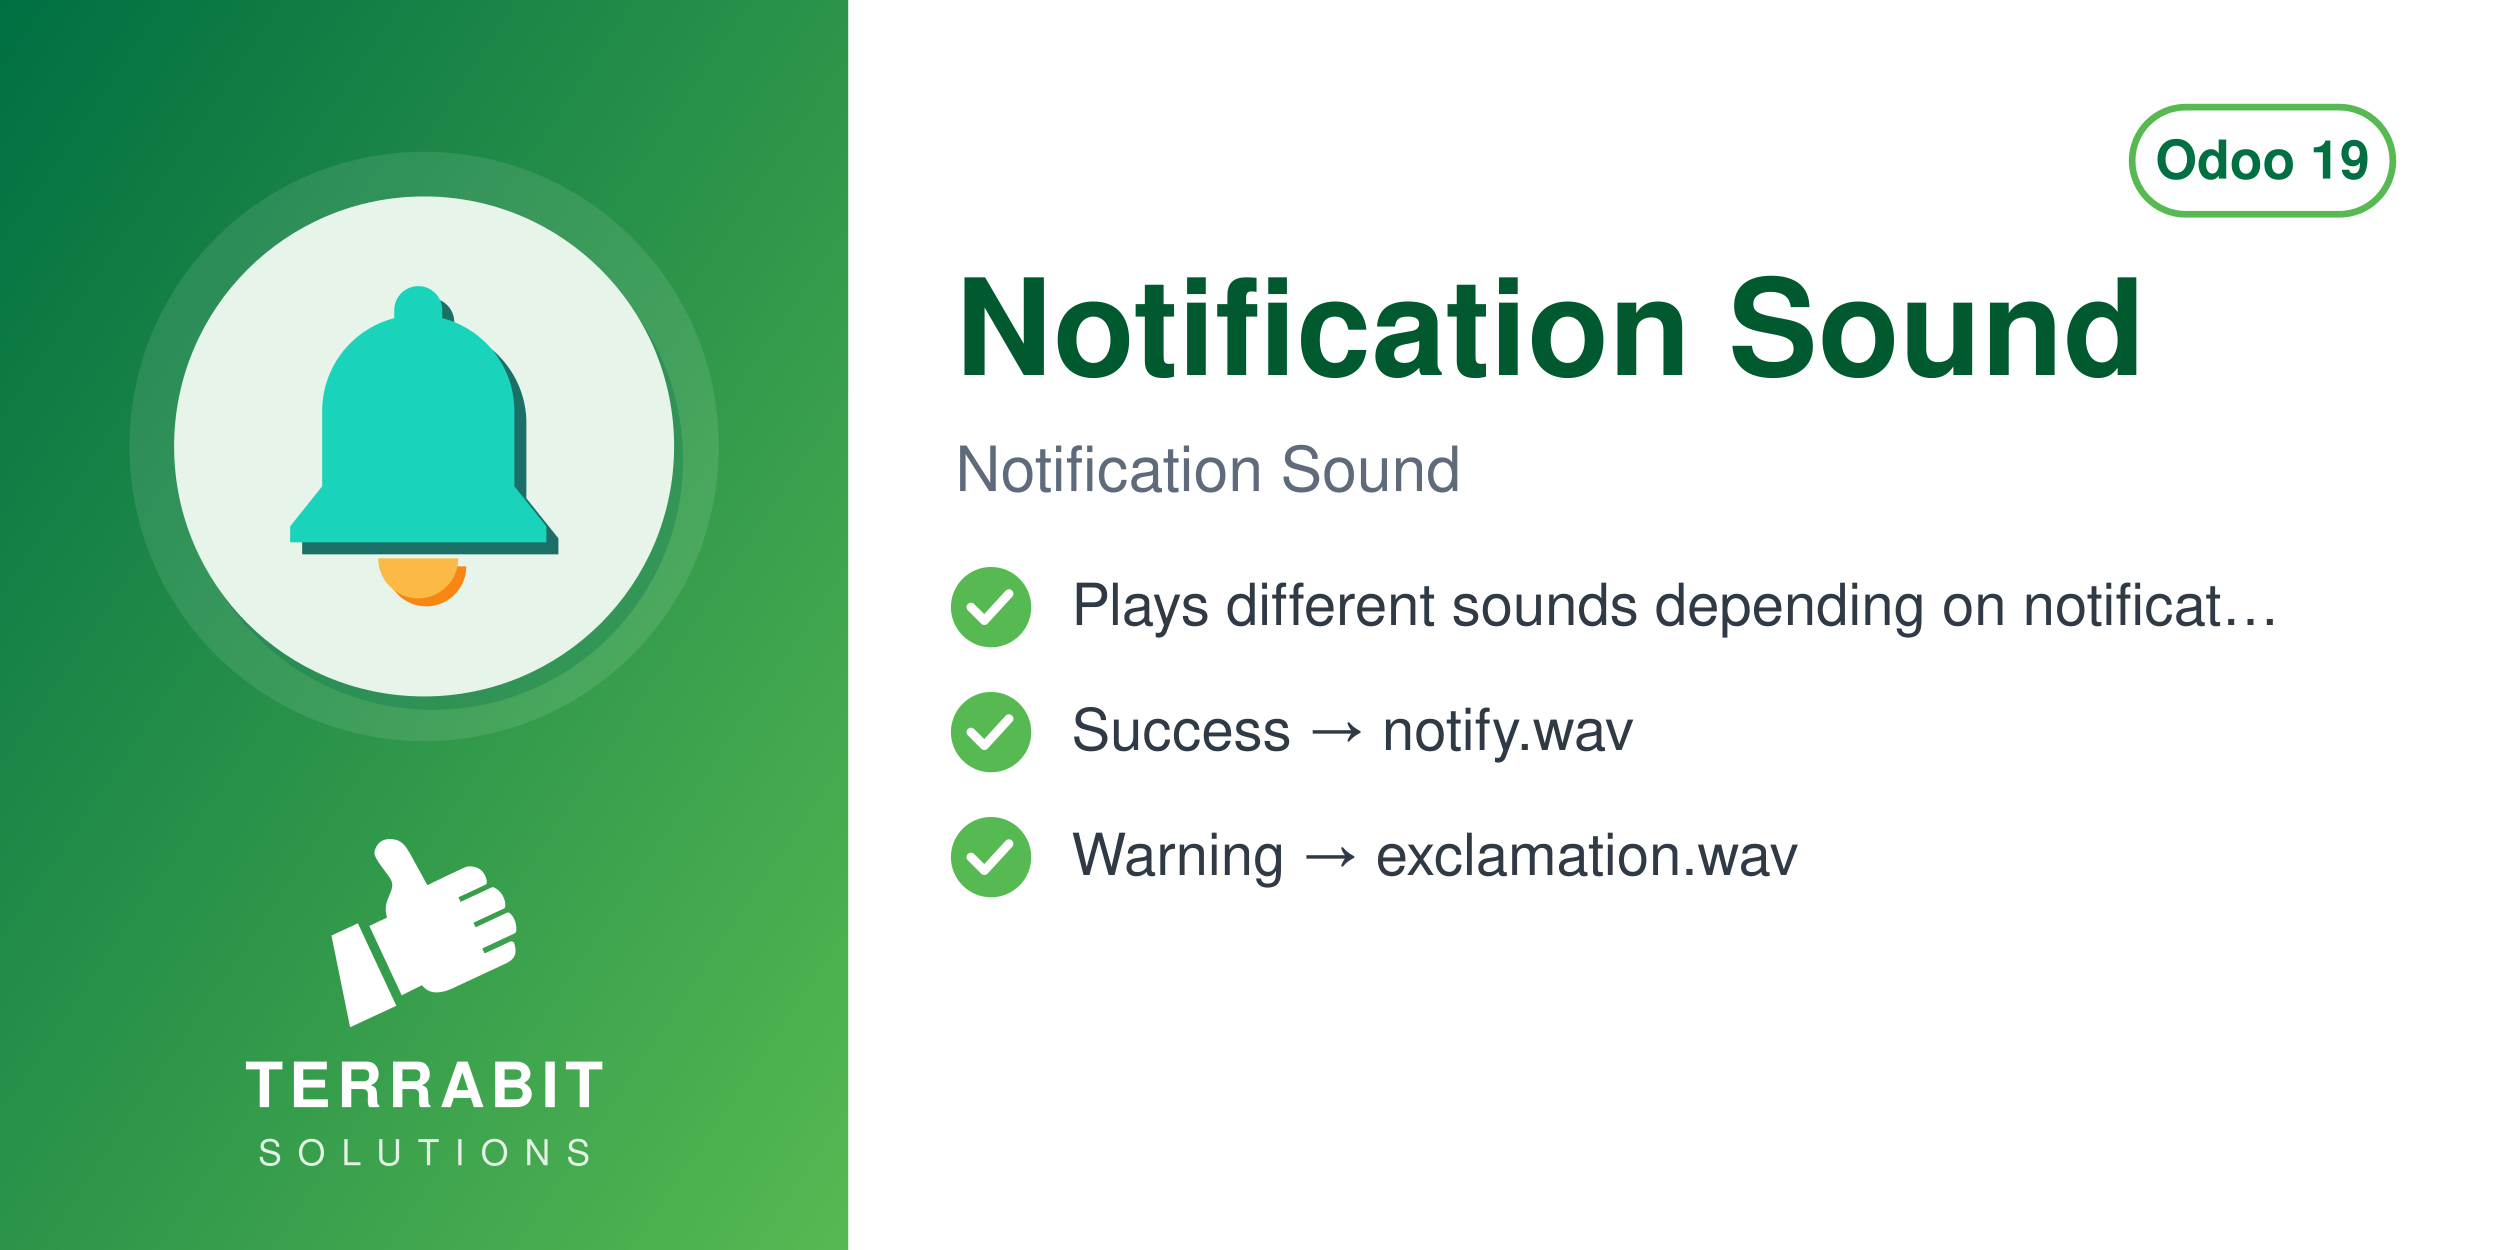
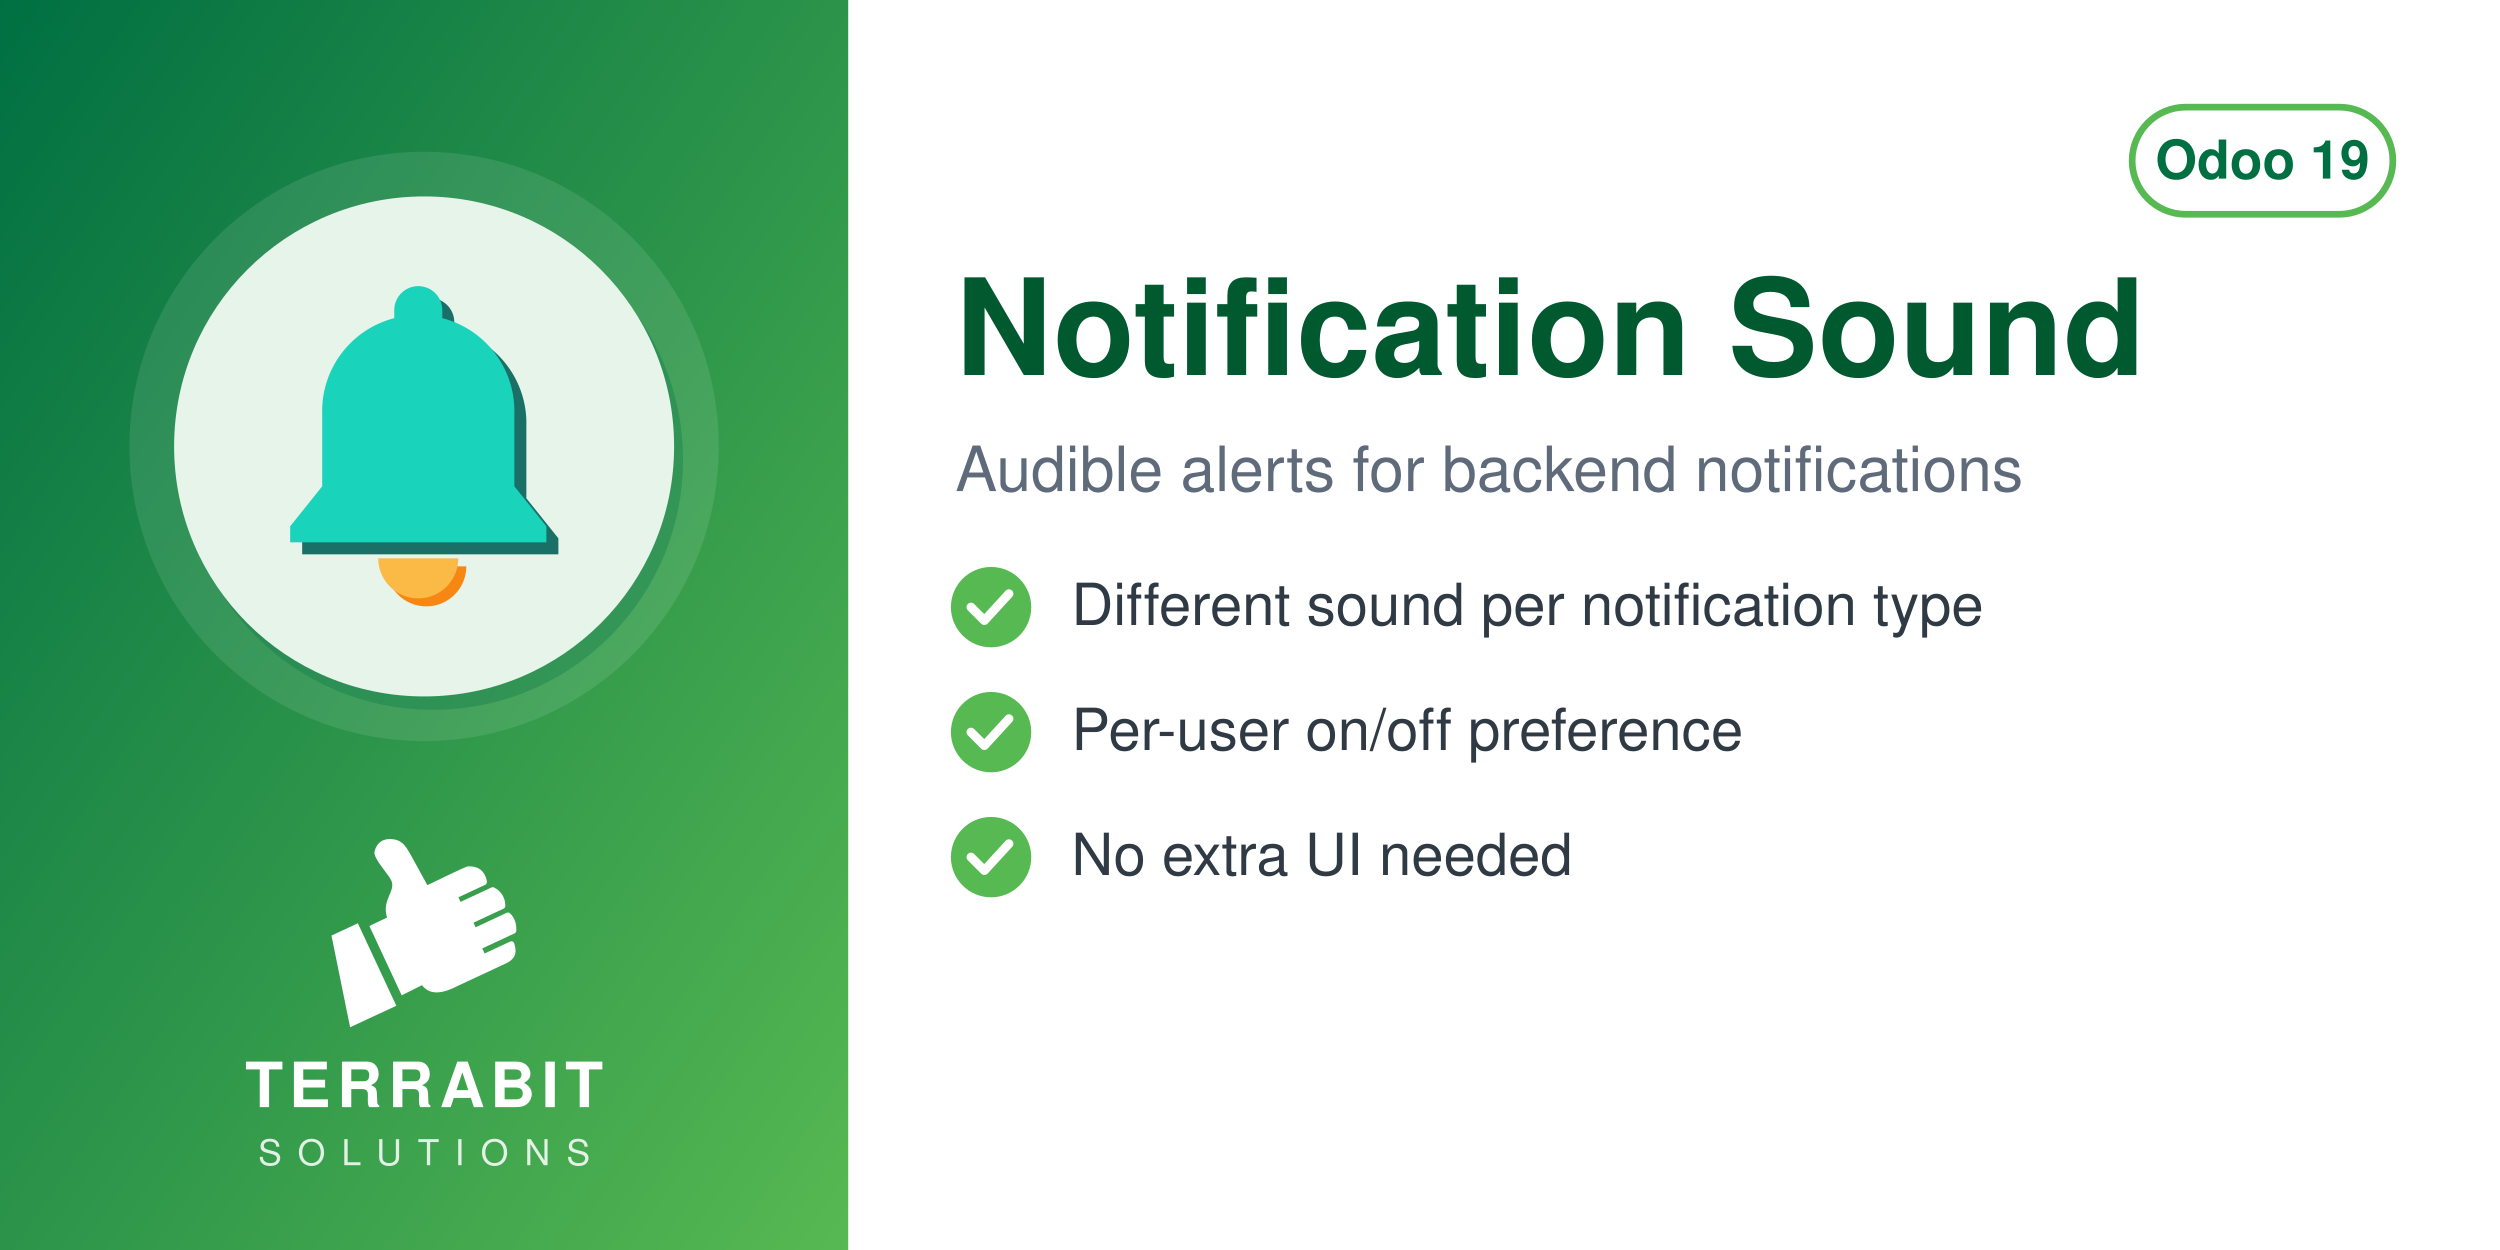
<svg xmlns="http://www.w3.org/2000/svg" width="560" height="280" viewBox="0 0 560 280">
  <defs>
    <linearGradient id="g" x1="0" y1="0" x2="1" y2="1">
      <stop offset="0" stop-color="#006F42" />
      <stop offset="1" stop-color="#57B952" />
    </linearGradient>
  </defs>
  <rect width="560" height="280" fill="#FFFFFF" />
  <rect width="190" height="280" fill="url(#g)" />
  <circle cx="95.0" cy="100" r="66" fill="white" opacity="0.10" />
  <circle cx="97.0" cy="103" r="56" fill="#006F42" opacity="0.30" />
  <circle cx="95.0" cy="100" r="56" fill="#E6F4EA" />
  <svg x="54.0" y="59.0" width="82" height="82" viewBox="0 0 100 100" preserveAspectRatio="xMidYMid meet">
    <g transform="translate(-1.90,-2.54) scale(1.0936)">
      <g transform="translate(3,3)" fill="#1A6F66">
        <path d="M46,8 a6,6 0 0 1 6,6 v2 a24,24 0 0 1 18,24 v18 l8,10 v4 h-64 v-4 l8,-10 v-18 a24,24 0 0 1 18,-24 v-2 a6,6 0 0 1 6,-6z" />
      </g>
      <g fill="#1AD3BB">
        <path d="M46,8 a6,6 0 0 1 6,6 v2 a24,24 0 0 1 18,24 v18 l8,10 v4 h-64 v-4 l8,-10 v-18 a24,24 0 0 1 18,-24 v-2 a6,6 0 0 1 6,-6z" />
      </g>
      <g transform="translate(2,2)" fill="#F78613">
        <path d="M36,76 h20 a10,10 0 0 1 -20,0z" />
      </g>
      <g fill="#FBB945">
        <path d="M36,76 h20 a10,10 0 0 1 -20,0z" />
      </g>
    </g>
  </svg>
  <svg x="72.0" y="186" width="46" height="46" viewBox="4045 2535 3400 3400" preserveAspectRatio="xMidYMid meet">
    <path fill="#FFFFFF" d="M4648.32 4073.59l636.59 1365.17 -765.09 355.96 -308.63 -1517.87 437.13 -203.26zm725.61 1192.32l336.75 -167.88c105.65,140.85 282.69,170.72 576.82,18.8l819.92 -382.33c181.4,-90.13 164.26,-214.57 130.07,-328.43 -4.28,-14.25 -13.68,-24.81 -27.34,-30.7 -13.67,-5.89 -27.61,-5.11 -41.09,1.18l-422.32 196.93 -39.04 -83.72 538.07 -250.91c16.64,-7.76 24.7,-27.69 25.58,-46.04 6.48,-134.33 -44.36,-230.89 -105.84,-285.23 -15.2,-13.44 -35.71,-15.59 -54.12,-7l-513.92 239.64 -35.6 -76.34 506.31 -236.1c17.69,-8.25 22.52,-36.93 21.83,-56.45 -4.1,-117.31 -67.62,-232.74 -187.72,-290.66 -13.94,-6.72 -28.64,-6.36 -42.69,0.19l-511.21 238.38 -35.37 -75.86 448.98 -209.36c20.44,-9.53 25.81,-42.28 21.02,-64.32 -41.02,-189.07 -167.92,-247.8 -318.14,-237.87 -29.39,1.94 -589.86,273.16 -665.95,310.54l-281.84 -513.57c-59.06,-93.13 -112.7,-221.7 -276.47,-245.13 -211.24,-30.22 -291.56,94.38 -316.89,203.13 -25.32,108.75 223.84,365.99 276.05,473.69 85.52,184.27 -161.86,318.11 -68.41,617.99l-292.54 139.94 535.09 1147.51z" />
  </svg>
  <text x="95.0" y="248" text-anchor="middle" font-family="Helvetica,Arial,sans-serif" font-size="14" font-weight="800" letter-spacing="1.4" fill="white">TERRABIT</text>
  <text x="95.0" y="261" text-anchor="middle" font-family="Helvetica,Arial,sans-serif" font-size="8" font-weight="500" letter-spacing="3.6" fill="white" opacity="0.85">SOLUTIONS</text>
  <g>
    <rect x="477.6" y="24" width="58.4" height="24" rx="12" fill="none" stroke="#57B952" stroke-width="1.5" />
    <text x="506.8" y="40" text-anchor="middle" font-family="Helvetica,Arial,sans-serif" font-size="12" font-weight="700" fill="#006F42">Odoo 19</text>
  </g>
  <text x="214" y="84" font-family="Helvetica,Arial,sans-serif" font-size="30" font-weight="700" fill="#00592F">Notification Sound</text>
-   <text x="214" y="110" font-family="Helvetica,Arial,sans-serif" font-size="14" fill="#5F6B7A">Notification Sound</text>
+   <text x="214" y="110" font-family="Helvetica,Arial,sans-serif" font-size="14" fill="#5F6B7A">Audible alerts for backend notifications</text>
  <circle cx="222" cy="136" r="9" fill="#57B952" />
  <path d="M217.5 136 l3 3 l5.5 -6" fill="none" stroke="white" stroke-width="2" stroke-linecap="round" stroke-linejoin="round" />
-   <text x="240" y="140" font-family="Helvetica,Arial,sans-serif" font-size="13" fill="#2F3A45">Plays different sounds depending on notificat…</text>
+   <text x="240" y="140" font-family="Helvetica,Arial,sans-serif" font-size="13" fill="#2F3A45">Different sound per notification type</text>
  <circle cx="222" cy="164" r="9" fill="#57B952" />
  <path d="M217.5 164 l3 3 l5.5 -6" fill="none" stroke="white" stroke-width="2" stroke-linecap="round" stroke-linejoin="round" />
-   <text x="240" y="168" font-family="Helvetica,Arial,sans-serif" font-size="13" fill="#2F3A45">Success → notify.wav</text>
+   <text x="240" y="168" font-family="Helvetica,Arial,sans-serif" font-size="13" fill="#2F3A45">Per-user on/off preference</text>
  <circle cx="222" cy="192" r="9" fill="#57B952" />
  <path d="M217.5 192 l3 3 l5.5 -6" fill="none" stroke="white" stroke-width="2" stroke-linecap="round" stroke-linejoin="round" />
-   <text x="240" y="196" font-family="Helvetica,Arial,sans-serif" font-size="13" fill="#2F3A45">Warning → exclamation.wav</text>
+   <text x="240" y="196" font-family="Helvetica,Arial,sans-serif" font-size="13" fill="#2F3A45">No extra UI needed</text>
</svg>
